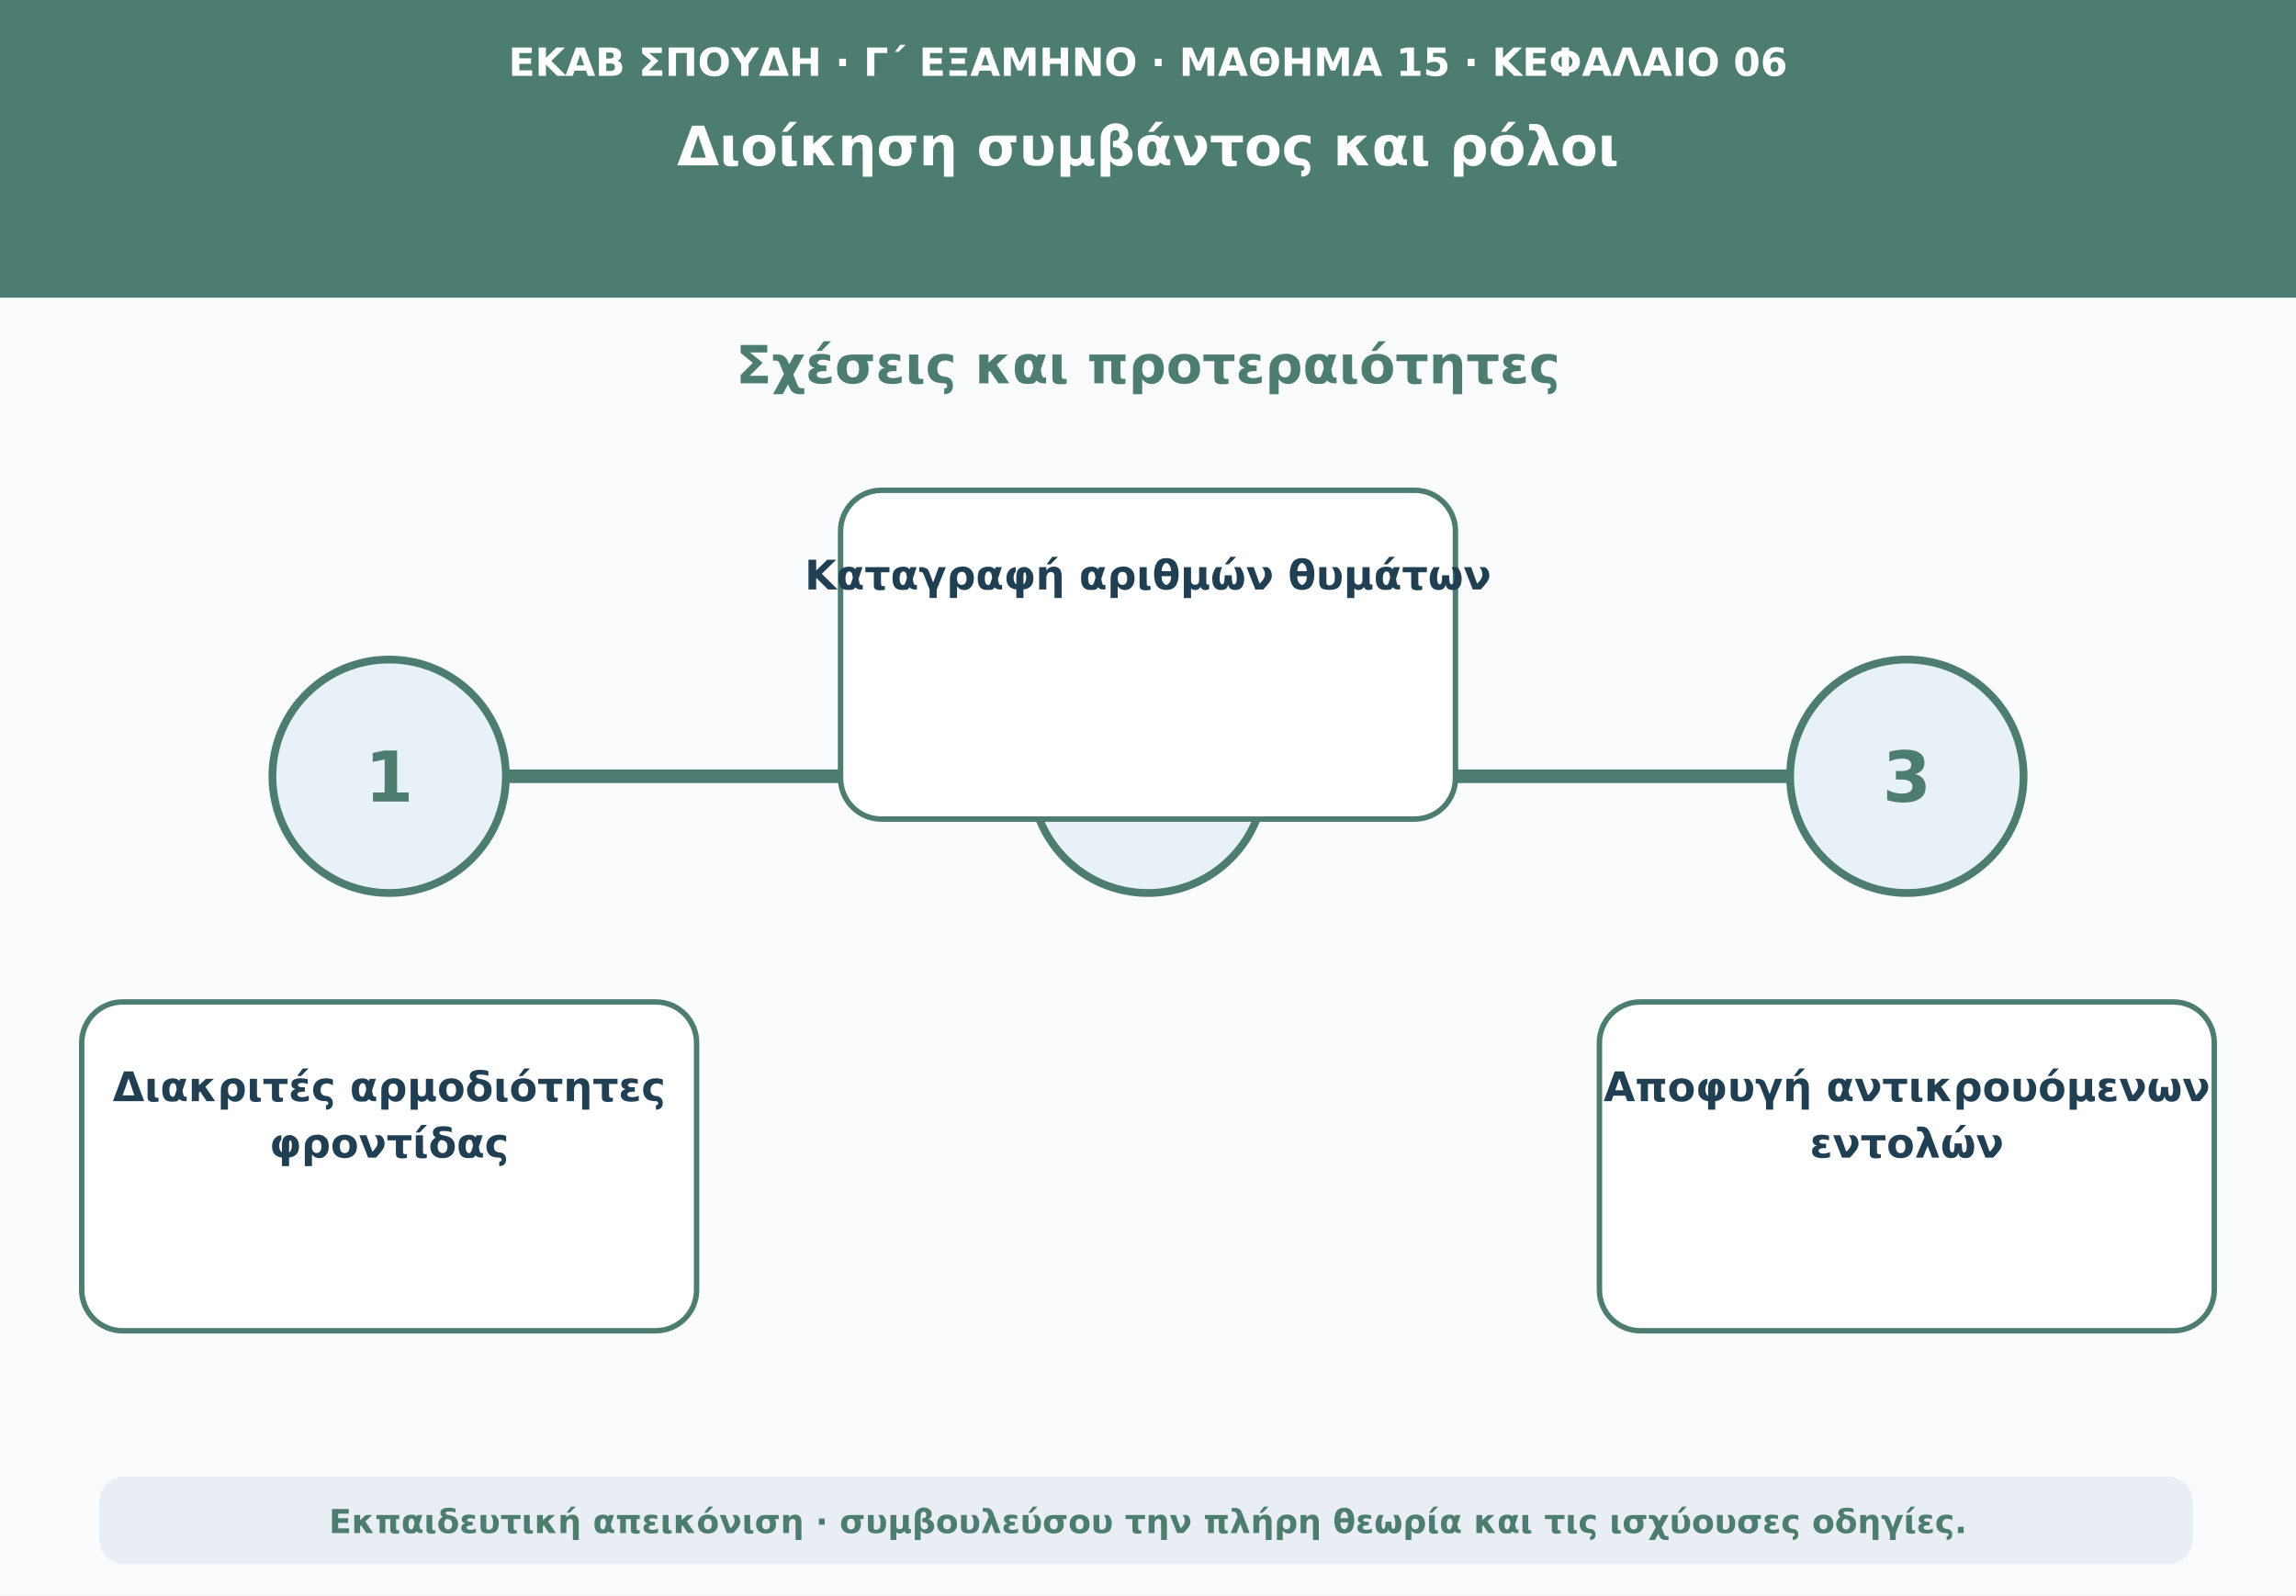
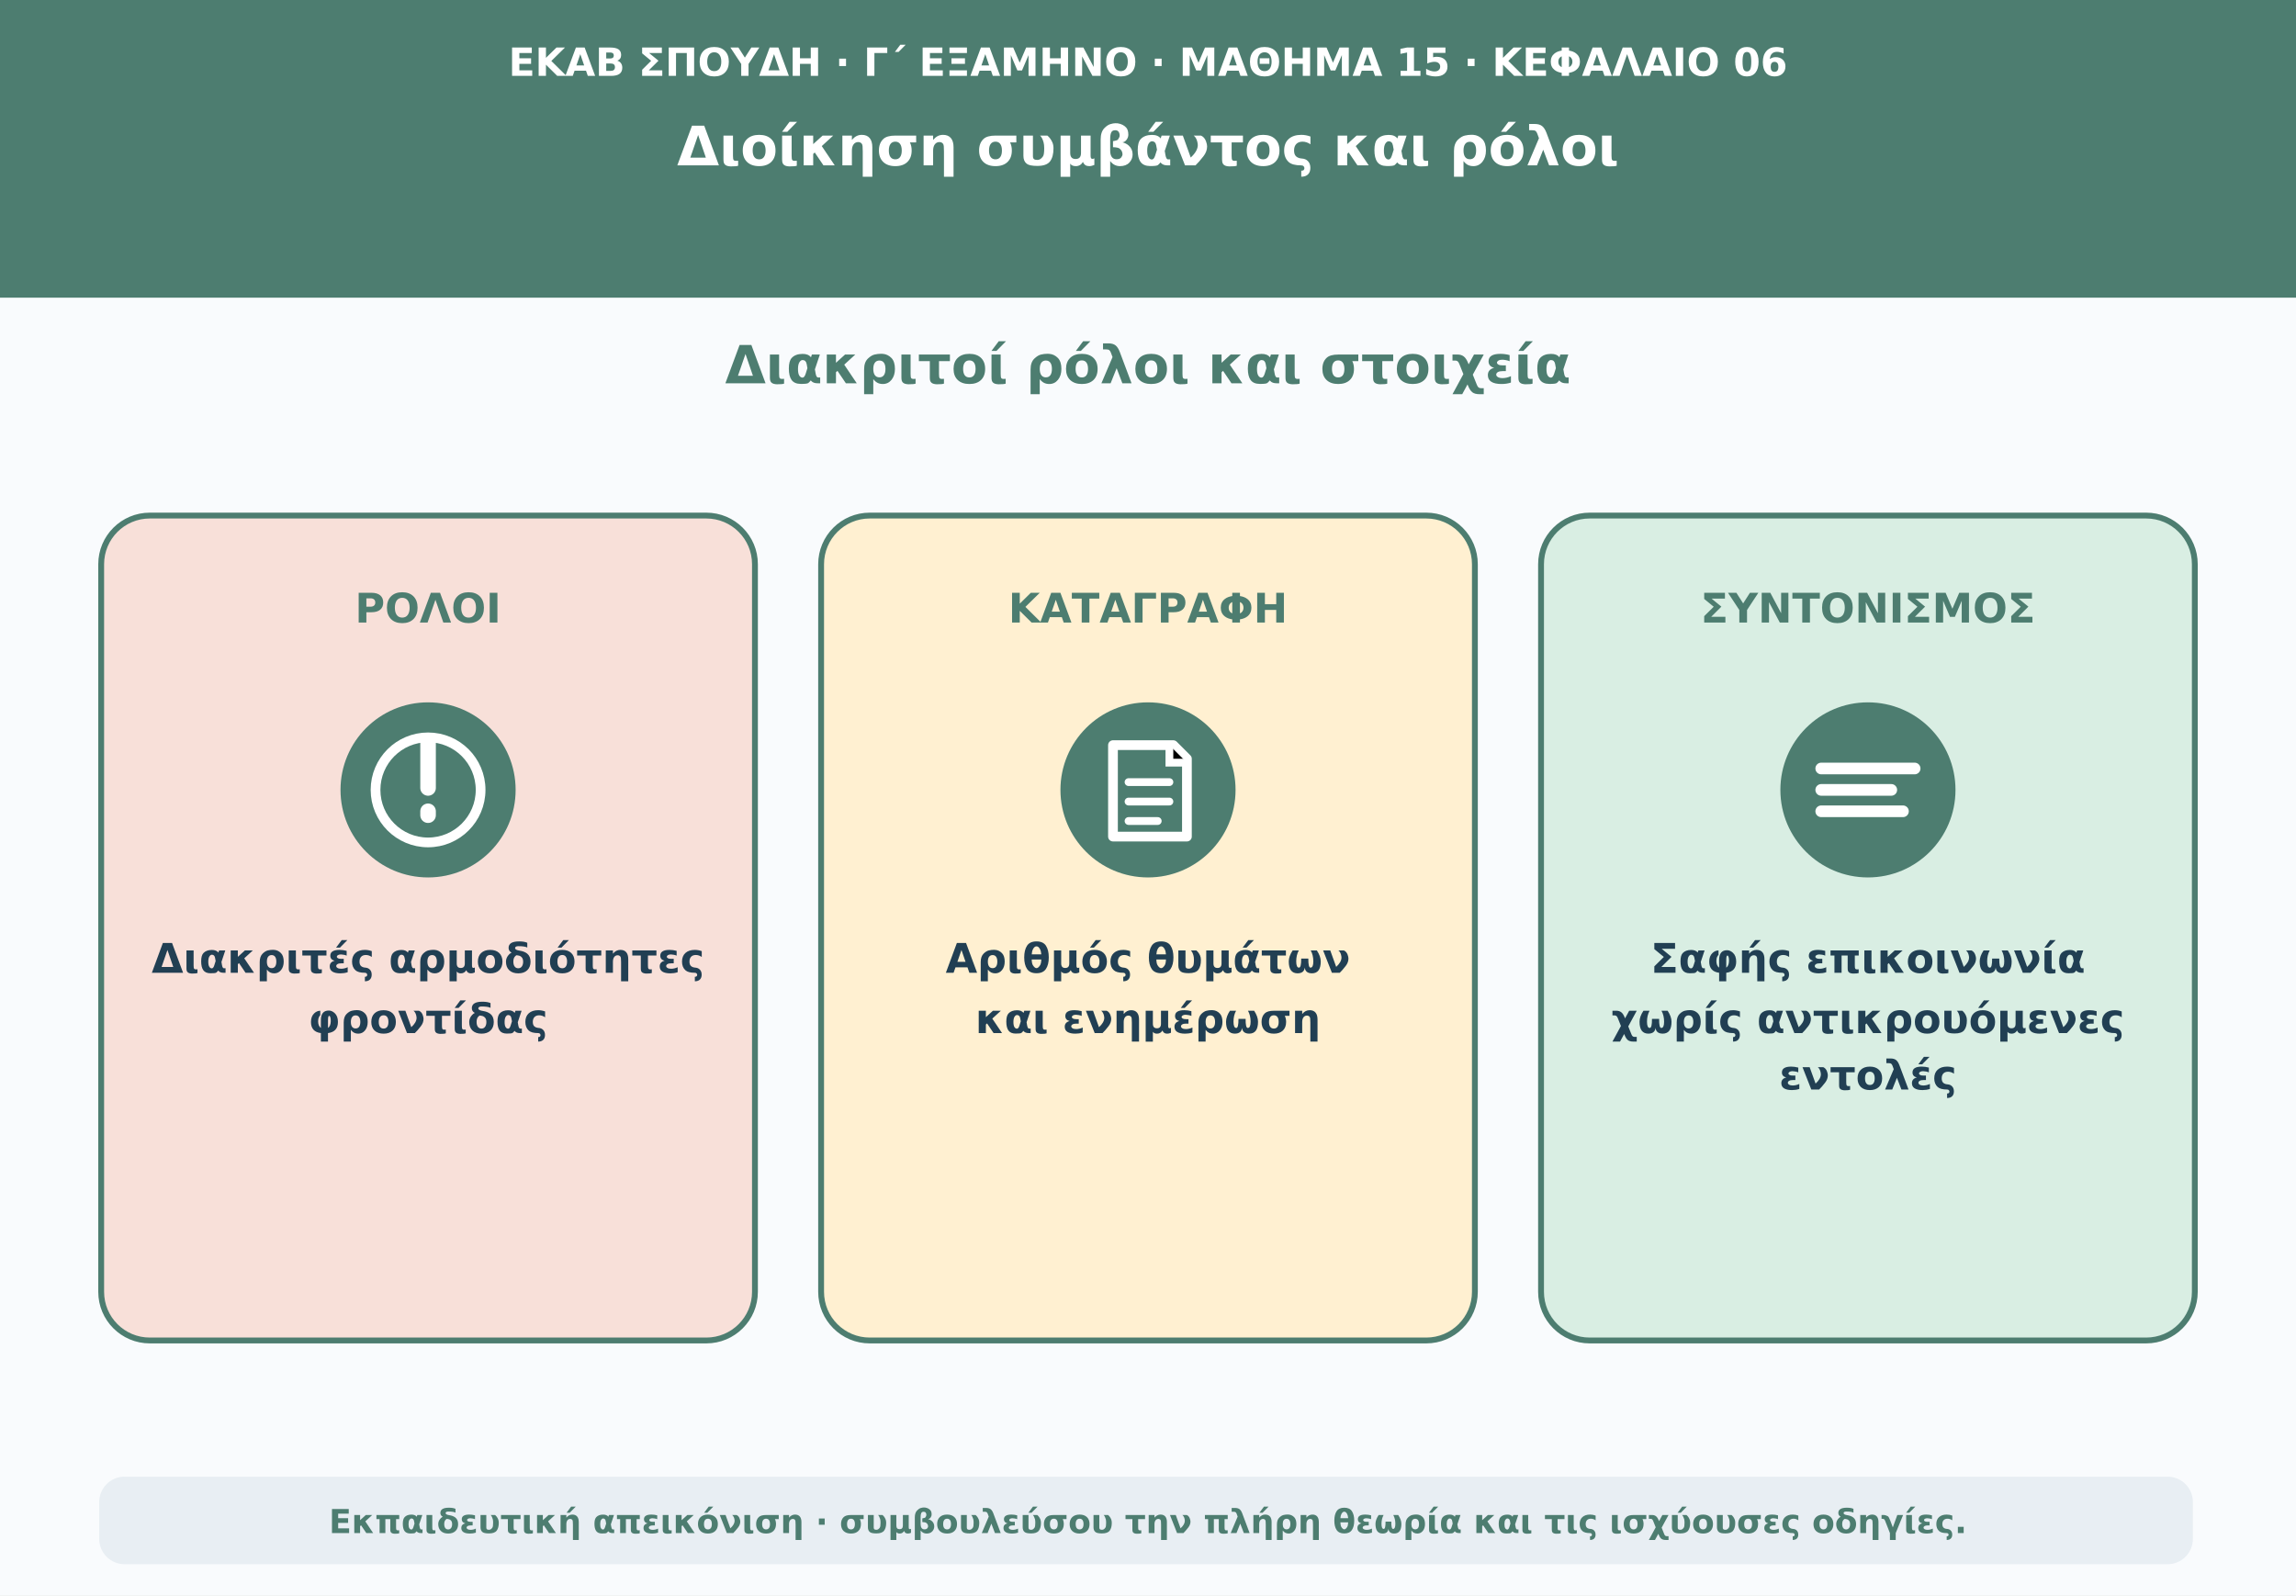
<svg xmlns="http://www.w3.org/2000/svg" viewBox="0 0 1180 820" role="img" aria-labelledby="t d">
  <rect width="1180" height="820" fill="#f9fbfd" />
  <path d="M0 0H1180V153H0Z" fill="#4d7d70" />
  <text x="590" y="39" text-anchor="middle" font-family="DejaVu Sans,Arial,sans-serif" font-size="20" font-weight="690" fill="#ffffff">ΕΚΑΒ ΣΠΟΥΔΗ · Γ΄ ΕΞΑΜΗΝΟ · ΜΑΘΗΜΑ 15 · ΚΕΦΑΛΑΙΟ 06</text>
  <text x="590" y="85" text-anchor="middle" font-family="DejaVu Sans,Arial,sans-serif" font-size="28" font-weight="760" fill="#ffffff">Διοίκηση συμβάντος και ρόλοι</text>
-   <text x="590" y="197" text-anchor="middle" font-family="DejaVu Sans,Arial,sans-serif" font-size="27" font-weight="740" fill="#4d7d70">Σχέσεις και προτεραιότητες</text>
-   <path d="M160 399H1020" stroke="#4d7d70" stroke-width="7" stroke-linecap="round" />
-   <circle cx="200" cy="399" r="60" fill="#e8f1f7" stroke="#4d7d70" stroke-width="4" />
-   <text x="200" y="412" text-anchor="middle" font-family="DejaVu Sans,Arial,sans-serif" font-size="36" font-weight="760" fill="#4d7d70">1</text>
-   <rect x="42" y="515" width="316" height="169" rx="21" fill="#ffffff" stroke="#4d7d70" stroke-width="2.8" />
-   <text x="200" y="566" text-anchor="middle" font-family="DejaVu Sans,Arial,sans-serif" font-size="21" font-weight="650" fill="#213f53">Διακριτές αρμοδιότητες</text>
-   <text x="200" y="595" text-anchor="middle" font-family="DejaVu Sans,Arial,sans-serif" font-size="21" font-weight="650" fill="#213f53">φροντίδας</text>
-   <circle cx="590" cy="399" r="60" fill="#e8f1f7" stroke="#4d7d70" stroke-width="4" />
-   <text x="590" y="412" text-anchor="middle" font-family="DejaVu Sans,Arial,sans-serif" font-size="36" font-weight="760" fill="#4d7d70">2</text>
-   <rect x="432" y="252" width="316" height="169" rx="21" fill="#ffffff" stroke="#4d7d70" stroke-width="2.8" />
-   <text x="590" y="303" text-anchor="middle" font-family="DejaVu Sans,Arial,sans-serif" font-size="21" font-weight="650" fill="#213f53">Καταγραφή αριθμών θυμάτων</text>
-   <circle cx="980" cy="399" r="60" fill="#e8f1f7" stroke="#4d7d70" stroke-width="4" />
-   <text x="980" y="412" text-anchor="middle" font-family="DejaVu Sans,Arial,sans-serif" font-size="36" font-weight="760" fill="#4d7d70">3</text>
-   <rect x="822" y="515" width="316" height="169" rx="21" fill="#ffffff" stroke="#4d7d70" stroke-width="2.8" />
-   <text x="980" y="566" text-anchor="middle" font-family="DejaVu Sans,Arial,sans-serif" font-size="21" font-weight="650" fill="#213f53">Αποφυγή αντικρουόμενων</text>
-   <text x="980" y="595" text-anchor="middle" font-family="DejaVu Sans,Arial,sans-serif" font-size="21" font-weight="650" fill="#213f53">εντολών</text>
+   <text x="590" y="197" text-anchor="middle" font-family="DejaVu Sans,Arial,sans-serif" font-size="27" font-weight="740" fill="#4d7d70">Διακριτοί ρόλοι και στοιχεία</text>
+   <rect x="52" y="265" width="336" height="424" rx="25" fill="#f8e0d9" stroke="#4d7d70" stroke-width="3" />
+   <text x="220" y="320" text-anchor="middle" font-family="DejaVu Sans,Arial,sans-serif" font-size="21" font-weight="750" fill="#4d7d70">ΡΟΛΟΙ</text>
+   <circle cx="220" cy="406" r="45" fill="#4d7d70" />
+   <circle cx="220" cy="406" r="27" fill="none" stroke="#ffffff" stroke-width="5" />
+   <path d="M220 382V405M220 417V419" stroke="#ffffff" stroke-width="8" stroke-linecap="round" />
+   <text x="220" y="500" text-anchor="middle" font-family="DejaVu Sans,Arial,sans-serif" font-size="21" font-weight="650" fill="#213f53">Διακριτές αρμοδιότητες</text>
+   <text x="220" y="531" text-anchor="middle" font-family="DejaVu Sans,Arial,sans-serif" font-size="21" font-weight="650" fill="#213f53">φροντίδας</text>
+   <rect x="422" y="265" width="336" height="424" rx="25" fill="#fff0d1" stroke="#4d7d70" stroke-width="3" />
+   <text x="590" y="320" text-anchor="middle" font-family="DejaVu Sans,Arial,sans-serif" font-size="21" font-weight="750" fill="#4d7d70">ΚΑΤΑΓΡΑΦΗ</text>
+   <circle cx="590" cy="406" r="45" fill="#4d7d70" />
+   <path d="M572 383H603L610 390V430H572Z" fill="none" stroke="#ffffff" stroke-width="5" stroke-linejoin="round" />
+   <path d="M601 383V392H610M580 402H601M580 412H601M580 422H595" stroke="#ffffff" stroke-width="4" stroke-linecap="round" />
+   <text x="590" y="500" text-anchor="middle" font-family="DejaVu Sans,Arial,sans-serif" font-size="21" font-weight="650" fill="#213f53">Αριθμός θυμάτων</text>
+   <text x="590" y="531" text-anchor="middle" font-family="DejaVu Sans,Arial,sans-serif" font-size="21" font-weight="650" fill="#213f53">και ενημέρωση</text>
+   <rect x="792" y="265" width="336" height="424" rx="25" fill="#d9eee3" stroke="#4d7d70" stroke-width="3" />
+   <text x="960" y="320" text-anchor="middle" font-family="DejaVu Sans,Arial,sans-serif" font-size="21" font-weight="750" fill="#4d7d70">ΣΥΝΤΟΝΙΣΜΟΣ</text>
+   <circle cx="960" cy="406" r="45" fill="#4d7d70" />
+   <path d="M936 395H984M936 406H972M936 417H978" stroke="#ffffff" stroke-width="6" stroke-linecap="round" />
+   <text x="960" y="500" text-anchor="middle" font-family="DejaVu Sans,Arial,sans-serif" font-size="21" font-weight="650" fill="#213f53">Σαφής επικοινωνία</text>
+   <text x="960" y="531" text-anchor="middle" font-family="DejaVu Sans,Arial,sans-serif" font-size="21" font-weight="650" fill="#213f53">χωρίς αντικρουόμενες</text>
+   <text x="960" y="560" text-anchor="middle" font-family="DejaVu Sans,Arial,sans-serif" font-size="21" font-weight="650" fill="#213f53">εντολές</text>
  <rect x="51" y="759" width="1076" height="45" rx="13" fill="#e8eef3" />
  <text x="590" y="788" text-anchor="middle" font-family="DejaVu Sans,Arial,sans-serif" font-size="17" font-weight="610" fill="#4d7d70">Εκπαιδευτική απεικόνιση · συμβουλεύσου την πλήρη θεωρία και τις ισχύουσες οδηγίες.</text>
</svg>
